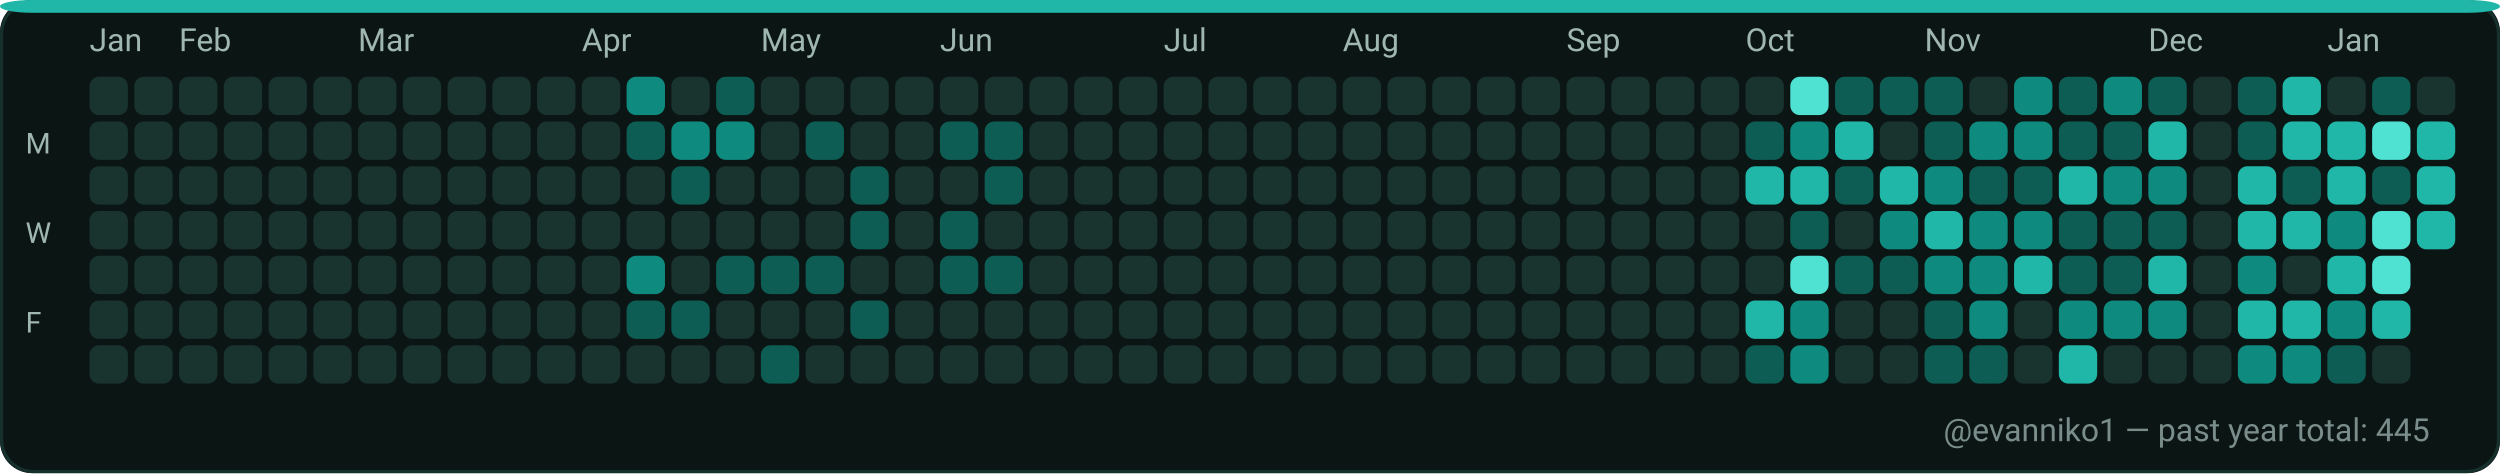
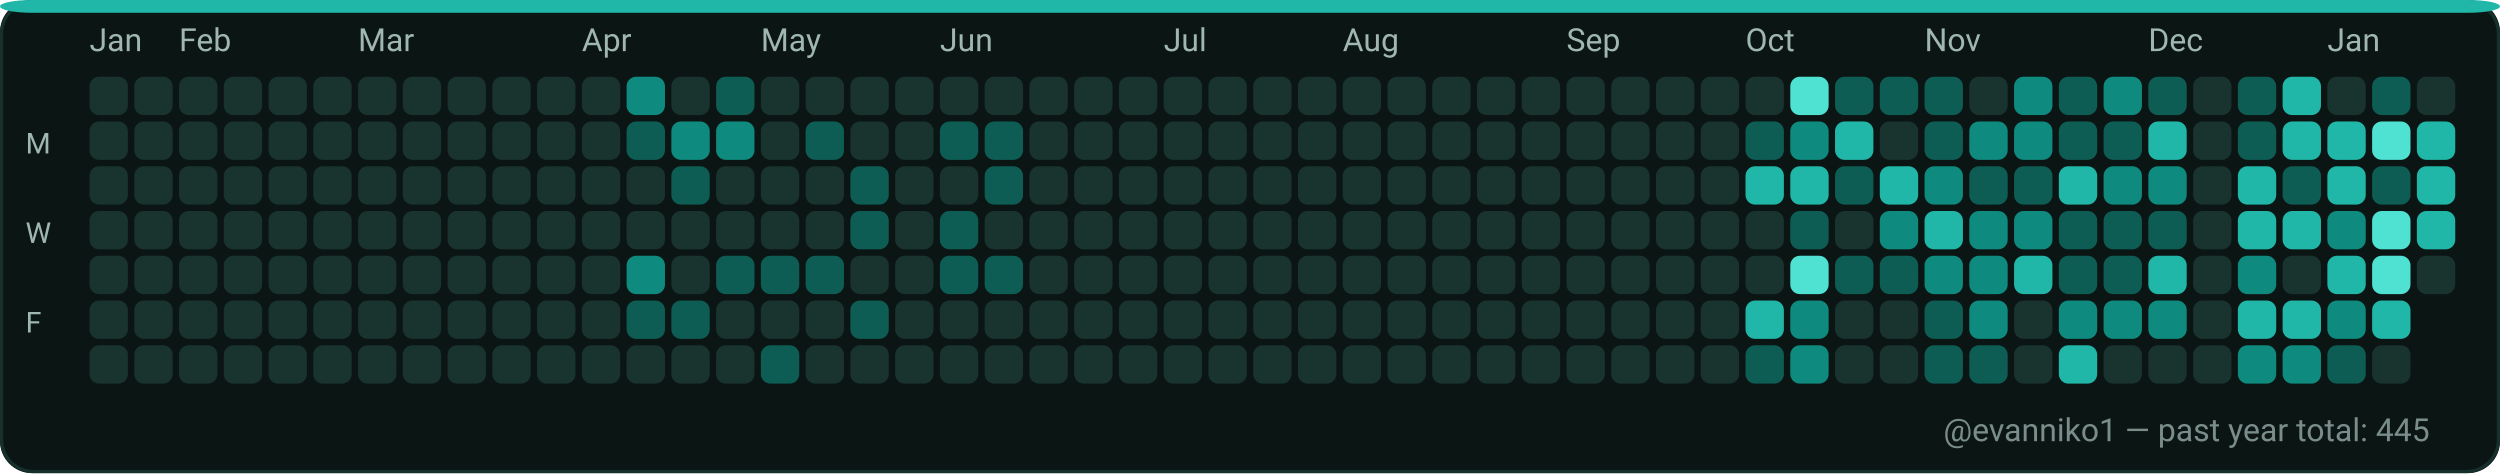
<svg xmlns="http://www.w3.org/2000/svg" width="782" height="148" viewBox="0 0 782 148" role="img" aria-label="GitHub contributions calendar for evanniko1">
  <rect x="0" y="0" width="782" height="148" rx="10" fill="#0D1117" />
  <rect x="0.5" y="0.5" width="781" height="147" rx="10" fill="#0B1514" stroke="#16302C" stroke-width="1" />
  <rect x="0" y="0" width="782" height="4" rx="10" fill="#21B7A8" />
  <text x="28" y="16" fill="#9FB6B1" font-family="ui-sans-serif, system-ui, -apple-system, Segoe UI, Roboto, Ubuntu, Cantarell, Noto Sans, Helvetica Neue, Arial" font-size="10" text-rendering="geometricPrecision">Jan</text>
  <text x="56" y="16" fill="#9FB6B1" font-family="ui-sans-serif, system-ui, -apple-system, Segoe UI, Roboto, Ubuntu, Cantarell, Noto Sans, Helvetica Neue, Arial" font-size="10" text-rendering="geometricPrecision">Feb</text>
  <text x="112" y="16" fill="#9FB6B1" font-family="ui-sans-serif, system-ui, -apple-system, Segoe UI, Roboto, Ubuntu, Cantarell, Noto Sans, Helvetica Neue, Arial" font-size="10" text-rendering="geometricPrecision">Mar</text>
  <text x="182" y="16" fill="#9FB6B1" font-family="ui-sans-serif, system-ui, -apple-system, Segoe UI, Roboto, Ubuntu, Cantarell, Noto Sans, Helvetica Neue, Arial" font-size="10" text-rendering="geometricPrecision">Apr</text>
  <text x="238" y="16" fill="#9FB6B1" font-family="ui-sans-serif, system-ui, -apple-system, Segoe UI, Roboto, Ubuntu, Cantarell, Noto Sans, Helvetica Neue, Arial" font-size="10" text-rendering="geometricPrecision">May</text>
  <text x="294" y="16" fill="#9FB6B1" font-family="ui-sans-serif, system-ui, -apple-system, Segoe UI, Roboto, Ubuntu, Cantarell, Noto Sans, Helvetica Neue, Arial" font-size="10" text-rendering="geometricPrecision">Jun</text>
  <text x="364" y="16" fill="#9FB6B1" font-family="ui-sans-serif, system-ui, -apple-system, Segoe UI, Roboto, Ubuntu, Cantarell, Noto Sans, Helvetica Neue, Arial" font-size="10" text-rendering="geometricPrecision">Jul</text>
  <text x="420" y="16" fill="#9FB6B1" font-family="ui-sans-serif, system-ui, -apple-system, Segoe UI, Roboto, Ubuntu, Cantarell, Noto Sans, Helvetica Neue, Arial" font-size="10" text-rendering="geometricPrecision">Aug</text>
  <text x="490" y="16" fill="#9FB6B1" font-family="ui-sans-serif, system-ui, -apple-system, Segoe UI, Roboto, Ubuntu, Cantarell, Noto Sans, Helvetica Neue, Arial" font-size="10" text-rendering="geometricPrecision">Sep</text>
  <text x="546" y="16" fill="#9FB6B1" font-family="ui-sans-serif, system-ui, -apple-system, Segoe UI, Roboto, Ubuntu, Cantarell, Noto Sans, Helvetica Neue, Arial" font-size="10" text-rendering="geometricPrecision">Oct</text>
  <text x="602" y="16" fill="#9FB6B1" font-family="ui-sans-serif, system-ui, -apple-system, Segoe UI, Roboto, Ubuntu, Cantarell, Noto Sans, Helvetica Neue, Arial" font-size="10" text-rendering="geometricPrecision">Nov</text>
  <text x="672" y="16" fill="#9FB6B1" font-family="ui-sans-serif, system-ui, -apple-system, Segoe UI, Roboto, Ubuntu, Cantarell, Noto Sans, Helvetica Neue, Arial" font-size="10" text-rendering="geometricPrecision">Dec</text>
  <text x="728" y="16" fill="#9FB6B1" font-family="ui-sans-serif, system-ui, -apple-system, Segoe UI, Roboto, Ubuntu, Cantarell, Noto Sans, Helvetica Neue, Arial" font-size="10" text-rendering="geometricPrecision">Jan</text>
  <text x="8" y="48" fill="#9FB6B1" font-family="ui-sans-serif, system-ui, -apple-system, Segoe UI, Roboto, Ubuntu, Cantarell, Noto Sans, Helvetica Neue, Arial" font-size="9" text-rendering="geometricPrecision">M</text>
  <text x="8" y="76" fill="#9FB6B1" font-family="ui-sans-serif, system-ui, -apple-system, Segoe UI, Roboto, Ubuntu, Cantarell, Noto Sans, Helvetica Neue, Arial" font-size="9" text-rendering="geometricPrecision">W</text>
  <text x="8" y="104" fill="#9FB6B1" font-family="ui-sans-serif, system-ui, -apple-system, Segoe UI, Roboto, Ubuntu, Cantarell, Noto Sans, Helvetica Neue, Arial" font-size="9" text-rendering="geometricPrecision">F</text>
  <g>
    <rect x="28" y="24" width="12" height="12" rx="3" fill="#19332F" />
  </g>
  <g>
    <rect x="28" y="38" width="12" height="12" rx="3" fill="#19332F" />
  </g>
  <g>
    <rect x="28" y="52" width="12" height="12" rx="3" fill="#19332F" />
  </g>
  <g>
    <rect x="28" y="66" width="12" height="12" rx="3" fill="#19332F" />
  </g>
  <g>
    <rect x="28" y="80" width="12" height="12" rx="3" fill="#19332F" />
  </g>
  <g>
    <rect x="28" y="94" width="12" height="12" rx="3" fill="#19332F" />
  </g>
  <g>
    <rect x="28" y="108" width="12" height="12" rx="3" fill="#19332F" />
  </g>
  <g>
    <rect x="42" y="24" width="12" height="12" rx="3" fill="#19332F" />
  </g>
  <g>
    <rect x="42" y="38" width="12" height="12" rx="3" fill="#19332F" />
  </g>
  <g>
    <rect x="42" y="52" width="12" height="12" rx="3" fill="#19332F" />
  </g>
  <g>
    <rect x="42" y="66" width="12" height="12" rx="3" fill="#19332F" />
  </g>
  <g>
    <rect x="42" y="80" width="12" height="12" rx="3" fill="#19332F" />
  </g>
  <g>
    <rect x="42" y="94" width="12" height="12" rx="3" fill="#19332F" />
  </g>
  <g>
    <rect x="42" y="108" width="12" height="12" rx="3" fill="#19332F" />
  </g>
  <g>
    <rect x="56" y="24" width="12" height="12" rx="3" fill="#19332F" />
  </g>
  <g>
    <rect x="56" y="38" width="12" height="12" rx="3" fill="#19332F" />
  </g>
  <g>
    <rect x="56" y="52" width="12" height="12" rx="3" fill="#19332F" />
  </g>
  <g>
    <rect x="56" y="66" width="12" height="12" rx="3" fill="#19332F" />
  </g>
  <g>
    <rect x="56" y="80" width="12" height="12" rx="3" fill="#19332F" />
  </g>
  <g>
    <rect x="56" y="94" width="12" height="12" rx="3" fill="#19332F" />
  </g>
  <g>
    <rect x="56" y="108" width="12" height="12" rx="3" fill="#19332F" />
  </g>
  <g>
    <rect x="70" y="24" width="12" height="12" rx="3" fill="#19332F" />
  </g>
  <g>
    <rect x="70" y="38" width="12" height="12" rx="3" fill="#19332F" />
  </g>
  <g>
    <rect x="70" y="52" width="12" height="12" rx="3" fill="#19332F" />
  </g>
  <g>
    <rect x="70" y="66" width="12" height="12" rx="3" fill="#19332F" />
  </g>
  <g>
    <rect x="70" y="80" width="12" height="12" rx="3" fill="#19332F" />
  </g>
  <g>
    <rect x="70" y="94" width="12" height="12" rx="3" fill="#19332F" />
  </g>
  <g>
    <rect x="70" y="108" width="12" height="12" rx="3" fill="#19332F" />
  </g>
  <g>
    <rect x="84" y="24" width="12" height="12" rx="3" fill="#19332F" />
  </g>
  <g>
    <rect x="84" y="38" width="12" height="12" rx="3" fill="#19332F" />
  </g>
  <g>
    <rect x="84" y="52" width="12" height="12" rx="3" fill="#19332F" />
  </g>
  <g>
    <rect x="84" y="66" width="12" height="12" rx="3" fill="#19332F" />
  </g>
  <g>
    <rect x="84" y="80" width="12" height="12" rx="3" fill="#19332F" />
  </g>
  <g>
    <rect x="84" y="94" width="12" height="12" rx="3" fill="#19332F" />
  </g>
  <g>
    <rect x="84" y="108" width="12" height="12" rx="3" fill="#19332F" />
  </g>
  <g>
    <rect x="98" y="24" width="12" height="12" rx="3" fill="#19332F" />
  </g>
  <g>
    <rect x="98" y="38" width="12" height="12" rx="3" fill="#19332F" />
  </g>
  <g>
    <rect x="98" y="52" width="12" height="12" rx="3" fill="#19332F" />
  </g>
  <g>
    <rect x="98" y="66" width="12" height="12" rx="3" fill="#19332F" />
  </g>
  <g>
    <rect x="98" y="80" width="12" height="12" rx="3" fill="#19332F" />
  </g>
  <g>
    <rect x="98" y="94" width="12" height="12" rx="3" fill="#19332F" />
  </g>
  <g>
    <rect x="98" y="108" width="12" height="12" rx="3" fill="#19332F" />
  </g>
  <g>
    <rect x="112" y="24" width="12" height="12" rx="3" fill="#19332F" />
  </g>
  <g>
    <rect x="112" y="38" width="12" height="12" rx="3" fill="#19332F" />
  </g>
  <g>
    <rect x="112" y="52" width="12" height="12" rx="3" fill="#19332F" />
  </g>
  <g>
    <rect x="112" y="66" width="12" height="12" rx="3" fill="#19332F" />
  </g>
  <g>
    <rect x="112" y="80" width="12" height="12" rx="3" fill="#19332F" />
  </g>
  <g>
    <rect x="112" y="94" width="12" height="12" rx="3" fill="#19332F" />
  </g>
  <g>
    <rect x="112" y="108" width="12" height="12" rx="3" fill="#19332F" />
  </g>
  <g>
    <rect x="126" y="24" width="12" height="12" rx="3" fill="#19332F" />
  </g>
  <g>
    <rect x="126" y="38" width="12" height="12" rx="3" fill="#19332F" />
  </g>
  <g>
    <rect x="126" y="52" width="12" height="12" rx="3" fill="#19332F" />
  </g>
  <g>
    <rect x="126" y="66" width="12" height="12" rx="3" fill="#19332F" />
  </g>
  <g>
    <rect x="126" y="80" width="12" height="12" rx="3" fill="#19332F" />
  </g>
  <g>
    <rect x="126" y="94" width="12" height="12" rx="3" fill="#19332F" />
  </g>
  <g>
    <rect x="126" y="108" width="12" height="12" rx="3" fill="#19332F" />
  </g>
  <g>
    <rect x="140" y="24" width="12" height="12" rx="3" fill="#19332F" />
  </g>
  <g>
    <rect x="140" y="38" width="12" height="12" rx="3" fill="#19332F" />
  </g>
  <g>
    <rect x="140" y="52" width="12" height="12" rx="3" fill="#19332F" />
  </g>
  <g>
    <rect x="140" y="66" width="12" height="12" rx="3" fill="#19332F" />
  </g>
  <g>
    <rect x="140" y="80" width="12" height="12" rx="3" fill="#19332F" />
  </g>
  <g>
    <rect x="140" y="94" width="12" height="12" rx="3" fill="#19332F" />
  </g>
  <g>
    <rect x="140" y="108" width="12" height="12" rx="3" fill="#19332F" />
  </g>
  <g>
    <rect x="154" y="24" width="12" height="12" rx="3" fill="#19332F" />
  </g>
  <g>
    <rect x="154" y="38" width="12" height="12" rx="3" fill="#19332F" />
  </g>
  <g>
    <rect x="154" y="52" width="12" height="12" rx="3" fill="#19332F" />
  </g>
  <g>
    <rect x="154" y="66" width="12" height="12" rx="3" fill="#19332F" />
  </g>
  <g>
    <rect x="154" y="80" width="12" height="12" rx="3" fill="#19332F" />
  </g>
  <g>
    <rect x="154" y="94" width="12" height="12" rx="3" fill="#19332F" />
  </g>
  <g>
    <rect x="154" y="108" width="12" height="12" rx="3" fill="#19332F" />
  </g>
  <g>
    <rect x="168" y="24" width="12" height="12" rx="3" fill="#19332F" />
  </g>
  <g>
    <rect x="168" y="38" width="12" height="12" rx="3" fill="#19332F" />
  </g>
  <g>
    <rect x="168" y="52" width="12" height="12" rx="3" fill="#19332F" />
  </g>
  <g>
    <rect x="168" y="66" width="12" height="12" rx="3" fill="#19332F" />
  </g>
  <g>
    <rect x="168" y="80" width="12" height="12" rx="3" fill="#19332F" />
  </g>
  <g>
    <rect x="168" y="94" width="12" height="12" rx="3" fill="#19332F" />
  </g>
  <g>
    <rect x="168" y="108" width="12" height="12" rx="3" fill="#19332F" />
  </g>
  <g>
    <rect x="182" y="24" width="12" height="12" rx="3" fill="#19332F" />
  </g>
  <g>
    <rect x="182" y="38" width="12" height="12" rx="3" fill="#19332F" />
  </g>
  <g>
    <rect x="182" y="52" width="12" height="12" rx="3" fill="#19332F" />
  </g>
  <g>
    <rect x="182" y="66" width="12" height="12" rx="3" fill="#19332F" />
  </g>
  <g>
    <rect x="182" y="80" width="12" height="12" rx="3" fill="#19332F" />
  </g>
  <g>
    <rect x="182" y="94" width="12" height="12" rx="3" fill="#19332F" />
  </g>
  <g>
    <rect x="182" y="108" width="12" height="12" rx="3" fill="#19332F" />
  </g>
  <g>
    <rect x="196" y="24" width="12" height="12" rx="3" fill="#0E8B7E" />
  </g>
  <g>
    <rect x="196" y="38" width="12" height="12" rx="3" fill="#0D5D54" />
  </g>
  <g>
    <rect x="196" y="52" width="12" height="12" rx="3" fill="#19332F" />
  </g>
  <g>
    <rect x="196" y="66" width="12" height="12" rx="3" fill="#19332F" />
  </g>
  <g>
    <rect x="196" y="80" width="12" height="12" rx="3" fill="#0E8B7E" />
  </g>
  <g>
    <rect x="196" y="94" width="12" height="12" rx="3" fill="#0D5D54" />
  </g>
  <g>
    <rect x="196" y="108" width="12" height="12" rx="3" fill="#19332F" />
  </g>
  <g>
    <rect x="210" y="24" width="12" height="12" rx="3" fill="#19332F" />
  </g>
  <g>
    <rect x="210" y="38" width="12" height="12" rx="3" fill="#0E8B7E" />
  </g>
  <g>
    <rect x="210" y="52" width="12" height="12" rx="3" fill="#0D5D54" />
  </g>
  <g>
    <rect x="210" y="66" width="12" height="12" rx="3" fill="#19332F" />
  </g>
  <g>
    <rect x="210" y="80" width="12" height="12" rx="3" fill="#19332F" />
  </g>
  <g>
    <rect x="210" y="94" width="12" height="12" rx="3" fill="#0D5D54" />
  </g>
  <g>
    <rect x="210" y="108" width="12" height="12" rx="3" fill="#19332F" />
  </g>
  <g>
    <rect x="224" y="24" width="12" height="12" rx="3" fill="#0D5D54" />
  </g>
  <g>
    <rect x="224" y="38" width="12" height="12" rx="3" fill="#0E8B7E" />
  </g>
  <g>
    <rect x="224" y="52" width="12" height="12" rx="3" fill="#19332F" />
  </g>
  <g>
    <rect x="224" y="66" width="12" height="12" rx="3" fill="#19332F" />
  </g>
  <g>
    <rect x="224" y="80" width="12" height="12" rx="3" fill="#0D5D54" />
  </g>
  <g>
    <rect x="224" y="94" width="12" height="12" rx="3" fill="#19332F" />
  </g>
  <g>
    <rect x="224" y="108" width="12" height="12" rx="3" fill="#19332F" />
  </g>
  <g>
    <rect x="238" y="24" width="12" height="12" rx="3" fill="#19332F" />
  </g>
  <g>
    <rect x="238" y="38" width="12" height="12" rx="3" fill="#19332F" />
  </g>
  <g>
    <rect x="238" y="52" width="12" height="12" rx="3" fill="#19332F" />
  </g>
  <g>
    <rect x="238" y="66" width="12" height="12" rx="3" fill="#19332F" />
  </g>
  <g>
    <rect x="238" y="80" width="12" height="12" rx="3" fill="#0D5D54" />
  </g>
  <g>
    <rect x="238" y="94" width="12" height="12" rx="3" fill="#19332F" />
  </g>
  <g>
    <rect x="238" y="108" width="12" height="12" rx="3" fill="#0D5D54" />
  </g>
  <g>
    <rect x="252" y="24" width="12" height="12" rx="3" fill="#19332F" />
  </g>
  <g>
    <rect x="252" y="38" width="12" height="12" rx="3" fill="#0D5D54" />
  </g>
  <g>
    <rect x="252" y="52" width="12" height="12" rx="3" fill="#19332F" />
  </g>
  <g>
    <rect x="252" y="66" width="12" height="12" rx="3" fill="#19332F" />
  </g>
  <g>
    <rect x="252" y="80" width="12" height="12" rx="3" fill="#0D5D54" />
  </g>
  <g>
    <rect x="252" y="94" width="12" height="12" rx="3" fill="#19332F" />
  </g>
  <g>
    <rect x="252" y="108" width="12" height="12" rx="3" fill="#19332F" />
  </g>
  <g>
    <rect x="266" y="24" width="12" height="12" rx="3" fill="#19332F" />
  </g>
  <g>
    <rect x="266" y="38" width="12" height="12" rx="3" fill="#19332F" />
  </g>
  <g>
    <rect x="266" y="52" width="12" height="12" rx="3" fill="#0D5D54" />
  </g>
  <g>
    <rect x="266" y="66" width="12" height="12" rx="3" fill="#0D5D54" />
  </g>
  <g>
    <rect x="266" y="80" width="12" height="12" rx="3" fill="#19332F" />
  </g>
  <g>
    <rect x="266" y="94" width="12" height="12" rx="3" fill="#0D5D54" />
  </g>
  <g>
    <rect x="266" y="108" width="12" height="12" rx="3" fill="#19332F" />
  </g>
  <g>
    <rect x="280" y="24" width="12" height="12" rx="3" fill="#19332F" />
  </g>
  <g>
    <rect x="280" y="38" width="12" height="12" rx="3" fill="#19332F" />
  </g>
  <g>
    <rect x="280" y="52" width="12" height="12" rx="3" fill="#19332F" />
  </g>
  <g>
    <rect x="280" y="66" width="12" height="12" rx="3" fill="#19332F" />
  </g>
  <g>
    <rect x="280" y="80" width="12" height="12" rx="3" fill="#19332F" />
  </g>
  <g>
    <rect x="280" y="94" width="12" height="12" rx="3" fill="#19332F" />
  </g>
  <g>
    <rect x="280" y="108" width="12" height="12" rx="3" fill="#19332F" />
  </g>
  <g>
    <rect x="294" y="24" width="12" height="12" rx="3" fill="#19332F" />
  </g>
  <g>
    <rect x="294" y="38" width="12" height="12" rx="3" fill="#0D5D54" />
  </g>
  <g>
    <rect x="294" y="52" width="12" height="12" rx="3" fill="#19332F" />
  </g>
  <g>
    <rect x="294" y="66" width="12" height="12" rx="3" fill="#0D5D54" />
  </g>
  <g>
    <rect x="294" y="80" width="12" height="12" rx="3" fill="#0D5D54" />
  </g>
  <g>
    <rect x="294" y="94" width="12" height="12" rx="3" fill="#19332F" />
  </g>
  <g>
    <rect x="294" y="108" width="12" height="12" rx="3" fill="#19332F" />
  </g>
  <g>
    <rect x="308" y="24" width="12" height="12" rx="3" fill="#19332F" />
  </g>
  <g>
    <rect x="308" y="38" width="12" height="12" rx="3" fill="#0D5D54" />
  </g>
  <g>
    <rect x="308" y="52" width="12" height="12" rx="3" fill="#0D5D54" />
  </g>
  <g>
    <rect x="308" y="66" width="12" height="12" rx="3" fill="#19332F" />
  </g>
  <g>
    <rect x="308" y="80" width="12" height="12" rx="3" fill="#0D5D54" />
  </g>
  <g>
    <rect x="308" y="94" width="12" height="12" rx="3" fill="#19332F" />
  </g>
  <g>
    <rect x="308" y="108" width="12" height="12" rx="3" fill="#19332F" />
  </g>
  <g>
    <rect x="322" y="24" width="12" height="12" rx="3" fill="#19332F" />
  </g>
  <g>
    <rect x="322" y="38" width="12" height="12" rx="3" fill="#19332F" />
  </g>
  <g>
    <rect x="322" y="52" width="12" height="12" rx="3" fill="#19332F" />
  </g>
  <g>
    <rect x="322" y="66" width="12" height="12" rx="3" fill="#19332F" />
  </g>
  <g>
    <rect x="322" y="80" width="12" height="12" rx="3" fill="#19332F" />
  </g>
  <g>
    <rect x="322" y="94" width="12" height="12" rx="3" fill="#19332F" />
  </g>
  <g>
    <rect x="322" y="108" width="12" height="12" rx="3" fill="#19332F" />
  </g>
  <g>
    <rect x="336" y="24" width="12" height="12" rx="3" fill="#19332F" />
  </g>
  <g>
    <rect x="336" y="38" width="12" height="12" rx="3" fill="#19332F" />
  </g>
  <g>
    <rect x="336" y="52" width="12" height="12" rx="3" fill="#19332F" />
  </g>
  <g>
    <rect x="336" y="66" width="12" height="12" rx="3" fill="#19332F" />
  </g>
  <g>
    <rect x="336" y="80" width="12" height="12" rx="3" fill="#19332F" />
  </g>
  <g>
    <rect x="336" y="94" width="12" height="12" rx="3" fill="#19332F" />
  </g>
  <g>
    <rect x="336" y="108" width="12" height="12" rx="3" fill="#19332F" />
  </g>
  <g>
    <rect x="350" y="24" width="12" height="12" rx="3" fill="#19332F" />
  </g>
  <g>
    <rect x="350" y="38" width="12" height="12" rx="3" fill="#19332F" />
  </g>
  <g>
    <rect x="350" y="52" width="12" height="12" rx="3" fill="#19332F" />
  </g>
  <g>
    <rect x="350" y="66" width="12" height="12" rx="3" fill="#19332F" />
  </g>
  <g>
    <rect x="350" y="80" width="12" height="12" rx="3" fill="#19332F" />
  </g>
  <g>
    <rect x="350" y="94" width="12" height="12" rx="3" fill="#19332F" />
  </g>
  <g>
    <rect x="350" y="108" width="12" height="12" rx="3" fill="#19332F" />
  </g>
  <g>
    <rect x="364" y="24" width="12" height="12" rx="3" fill="#19332F" />
  </g>
  <g>
    <rect x="364" y="38" width="12" height="12" rx="3" fill="#19332F" />
  </g>
  <g>
    <rect x="364" y="52" width="12" height="12" rx="3" fill="#19332F" />
  </g>
  <g>
    <rect x="364" y="66" width="12" height="12" rx="3" fill="#19332F" />
  </g>
  <g>
    <rect x="364" y="80" width="12" height="12" rx="3" fill="#19332F" />
  </g>
  <g>
    <rect x="364" y="94" width="12" height="12" rx="3" fill="#19332F" />
  </g>
  <g>
    <rect x="364" y="108" width="12" height="12" rx="3" fill="#19332F" />
  </g>
  <g>
    <rect x="378" y="24" width="12" height="12" rx="3" fill="#19332F" />
  </g>
  <g>
    <rect x="378" y="38" width="12" height="12" rx="3" fill="#19332F" />
  </g>
  <g>
    <rect x="378" y="52" width="12" height="12" rx="3" fill="#19332F" />
  </g>
  <g>
    <rect x="378" y="66" width="12" height="12" rx="3" fill="#19332F" />
  </g>
  <g>
    <rect x="378" y="80" width="12" height="12" rx="3" fill="#19332F" />
  </g>
  <g>
    <rect x="378" y="94" width="12" height="12" rx="3" fill="#19332F" />
  </g>
  <g>
    <rect x="378" y="108" width="12" height="12" rx="3" fill="#19332F" />
  </g>
  <g>
    <rect x="392" y="24" width="12" height="12" rx="3" fill="#19332F" />
  </g>
  <g>
    <rect x="392" y="38" width="12" height="12" rx="3" fill="#19332F" />
  </g>
  <g>
    <rect x="392" y="52" width="12" height="12" rx="3" fill="#19332F" />
  </g>
  <g>
    <rect x="392" y="66" width="12" height="12" rx="3" fill="#19332F" />
  </g>
  <g>
    <rect x="392" y="80" width="12" height="12" rx="3" fill="#19332F" />
  </g>
  <g>
    <rect x="392" y="94" width="12" height="12" rx="3" fill="#19332F" />
  </g>
  <g>
    <rect x="392" y="108" width="12" height="12" rx="3" fill="#19332F" />
  </g>
  <g>
    <rect x="406" y="24" width="12" height="12" rx="3" fill="#19332F" />
  </g>
  <g>
    <rect x="406" y="38" width="12" height="12" rx="3" fill="#19332F" />
  </g>
  <g>
    <rect x="406" y="52" width="12" height="12" rx="3" fill="#19332F" />
  </g>
  <g>
    <rect x="406" y="66" width="12" height="12" rx="3" fill="#19332F" />
  </g>
  <g>
    <rect x="406" y="80" width="12" height="12" rx="3" fill="#19332F" />
  </g>
  <g>
    <rect x="406" y="94" width="12" height="12" rx="3" fill="#19332F" />
  </g>
  <g>
    <rect x="406" y="108" width="12" height="12" rx="3" fill="#19332F" />
  </g>
  <g>
    <rect x="420" y="24" width="12" height="12" rx="3" fill="#19332F" />
  </g>
  <g>
    <rect x="420" y="38" width="12" height="12" rx="3" fill="#19332F" />
  </g>
  <g>
    <rect x="420" y="52" width="12" height="12" rx="3" fill="#19332F" />
  </g>
  <g>
    <rect x="420" y="66" width="12" height="12" rx="3" fill="#19332F" />
  </g>
  <g>
    <rect x="420" y="80" width="12" height="12" rx="3" fill="#19332F" />
  </g>
  <g>
    <rect x="420" y="94" width="12" height="12" rx="3" fill="#19332F" />
  </g>
  <g>
    <rect x="420" y="108" width="12" height="12" rx="3" fill="#19332F" />
  </g>
  <g>
    <rect x="434" y="24" width="12" height="12" rx="3" fill="#19332F" />
  </g>
  <g>
    <rect x="434" y="38" width="12" height="12" rx="3" fill="#19332F" />
  </g>
  <g>
    <rect x="434" y="52" width="12" height="12" rx="3" fill="#19332F" />
  </g>
  <g>
    <rect x="434" y="66" width="12" height="12" rx="3" fill="#19332F" />
  </g>
  <g>
    <rect x="434" y="80" width="12" height="12" rx="3" fill="#19332F" />
  </g>
  <g>
    <rect x="434" y="94" width="12" height="12" rx="3" fill="#19332F" />
  </g>
  <g>
    <rect x="434" y="108" width="12" height="12" rx="3" fill="#19332F" />
  </g>
  <g>
    <rect x="448" y="24" width="12" height="12" rx="3" fill="#19332F" />
  </g>
  <g>
    <rect x="448" y="38" width="12" height="12" rx="3" fill="#19332F" />
  </g>
  <g>
    <rect x="448" y="52" width="12" height="12" rx="3" fill="#19332F" />
  </g>
  <g>
    <rect x="448" y="66" width="12" height="12" rx="3" fill="#19332F" />
  </g>
  <g>
    <rect x="448" y="80" width="12" height="12" rx="3" fill="#19332F" />
  </g>
  <g>
    <rect x="448" y="94" width="12" height="12" rx="3" fill="#19332F" />
  </g>
  <g>
    <rect x="448" y="108" width="12" height="12" rx="3" fill="#19332F" />
  </g>
  <g>
    <rect x="462" y="24" width="12" height="12" rx="3" fill="#19332F" />
  </g>
  <g>
    <rect x="462" y="38" width="12" height="12" rx="3" fill="#19332F" />
  </g>
  <g>
    <rect x="462" y="52" width="12" height="12" rx="3" fill="#19332F" />
  </g>
  <g>
    <rect x="462" y="66" width="12" height="12" rx="3" fill="#19332F" />
  </g>
  <g>
    <rect x="462" y="80" width="12" height="12" rx="3" fill="#19332F" />
  </g>
  <g>
    <rect x="462" y="94" width="12" height="12" rx="3" fill="#19332F" />
  </g>
  <g>
    <rect x="462" y="108" width="12" height="12" rx="3" fill="#19332F" />
  </g>
  <g>
    <rect x="476" y="24" width="12" height="12" rx="3" fill="#19332F" />
  </g>
  <g>
    <rect x="476" y="38" width="12" height="12" rx="3" fill="#19332F" />
  </g>
  <g>
    <rect x="476" y="52" width="12" height="12" rx="3" fill="#19332F" />
  </g>
  <g>
    <rect x="476" y="66" width="12" height="12" rx="3" fill="#19332F" />
  </g>
  <g>
    <rect x="476" y="80" width="12" height="12" rx="3" fill="#19332F" />
  </g>
  <g>
    <rect x="476" y="94" width="12" height="12" rx="3" fill="#19332F" />
  </g>
  <g>
    <rect x="476" y="108" width="12" height="12" rx="3" fill="#19332F" />
  </g>
  <g>
    <rect x="490" y="24" width="12" height="12" rx="3" fill="#19332F" />
  </g>
  <g>
    <rect x="490" y="38" width="12" height="12" rx="3" fill="#19332F" />
  </g>
  <g>
    <rect x="490" y="52" width="12" height="12" rx="3" fill="#19332F" />
  </g>
  <g>
    <rect x="490" y="66" width="12" height="12" rx="3" fill="#19332F" />
  </g>
  <g>
    <rect x="490" y="80" width="12" height="12" rx="3" fill="#19332F" />
  </g>
  <g>
    <rect x="490" y="94" width="12" height="12" rx="3" fill="#19332F" />
  </g>
  <g>
    <rect x="490" y="108" width="12" height="12" rx="3" fill="#19332F" />
  </g>
  <g>
    <rect x="504" y="24" width="12" height="12" rx="3" fill="#19332F" />
  </g>
  <g>
    <rect x="504" y="38" width="12" height="12" rx="3" fill="#19332F" />
  </g>
  <g>
    <rect x="504" y="52" width="12" height="12" rx="3" fill="#19332F" />
  </g>
  <g>
    <rect x="504" y="66" width="12" height="12" rx="3" fill="#19332F" />
  </g>
  <g>
    <rect x="504" y="80" width="12" height="12" rx="3" fill="#19332F" />
  </g>
  <g>
    <rect x="504" y="94" width="12" height="12" rx="3" fill="#19332F" />
  </g>
  <g>
    <rect x="504" y="108" width="12" height="12" rx="3" fill="#19332F" />
  </g>
  <g>
    <rect x="518" y="24" width="12" height="12" rx="3" fill="#19332F" />
  </g>
  <g>
    <rect x="518" y="38" width="12" height="12" rx="3" fill="#19332F" />
  </g>
  <g>
    <rect x="518" y="52" width="12" height="12" rx="3" fill="#19332F" />
  </g>
  <g>
    <rect x="518" y="66" width="12" height="12" rx="3" fill="#19332F" />
  </g>
  <g>
    <rect x="518" y="80" width="12" height="12" rx="3" fill="#19332F" />
  </g>
  <g>
    <rect x="518" y="94" width="12" height="12" rx="3" fill="#19332F" />
  </g>
  <g>
    <rect x="518" y="108" width="12" height="12" rx="3" fill="#19332F" />
  </g>
  <g>
    <rect x="532" y="24" width="12" height="12" rx="3" fill="#19332F" />
  </g>
  <g>
    <rect x="532" y="38" width="12" height="12" rx="3" fill="#19332F" />
  </g>
  <g>
    <rect x="532" y="52" width="12" height="12" rx="3" fill="#19332F" />
  </g>
  <g>
    <rect x="532" y="66" width="12" height="12" rx="3" fill="#19332F" />
  </g>
  <g>
    <rect x="532" y="80" width="12" height="12" rx="3" fill="#19332F" />
  </g>
  <g>
    <rect x="532" y="94" width="12" height="12" rx="3" fill="#19332F" />
  </g>
  <g>
    <rect x="532" y="108" width="12" height="12" rx="3" fill="#19332F" />
  </g>
  <g>
    <rect x="546" y="24" width="12" height="12" rx="3" fill="#19332F" />
  </g>
  <g>
    <rect x="546" y="38" width="12" height="12" rx="3" fill="#0D5D54" />
  </g>
  <g>
    <rect x="546" y="52" width="12" height="12" rx="3" fill="#21B7A8" />
  </g>
  <g>
    <rect x="546" y="66" width="12" height="12" rx="3" fill="#19332F" />
  </g>
  <g>
    <rect x="546" y="80" width="12" height="12" rx="3" fill="#19332F" />
  </g>
  <g>
    <rect x="546" y="94" width="12" height="12" rx="3" fill="#21B7A8" />
  </g>
  <g>
    <rect x="546" y="108" width="12" height="12" rx="3" fill="#0D5D54" />
  </g>
  <g>
    <rect x="560" y="24" width="12" height="12" rx="3" fill="#4FE2D2" />
  </g>
  <g>
    <rect x="560" y="38" width="12" height="12" rx="3" fill="#0E8B7E" />
  </g>
  <g>
    <rect x="560" y="52" width="12" height="12" rx="3" fill="#21B7A8" />
  </g>
  <g>
    <rect x="560" y="66" width="12" height="12" rx="3" fill="#0D5D54" />
  </g>
  <g>
    <rect x="560" y="80" width="12" height="12" rx="3" fill="#4FE2D2" />
  </g>
  <g>
    <rect x="560" y="94" width="12" height="12" rx="3" fill="#0E8B7E" />
  </g>
  <g>
    <rect x="560" y="108" width="12" height="12" rx="3" fill="#0E8B7E" />
  </g>
  <g>
    <rect x="574" y="24" width="12" height="12" rx="3" fill="#0D5D54" />
  </g>
  <g>
    <rect x="574" y="38" width="12" height="12" rx="3" fill="#21B7A8" />
  </g>
  <g>
    <rect x="574" y="52" width="12" height="12" rx="3" fill="#0D5D54" />
  </g>
  <g>
    <rect x="574" y="66" width="12" height="12" rx="3" fill="#19332F" />
  </g>
  <g>
    <rect x="574" y="80" width="12" height="12" rx="3" fill="#0D5D54" />
  </g>
  <g>
    <rect x="574" y="94" width="12" height="12" rx="3" fill="#19332F" />
  </g>
  <g>
    <rect x="574" y="108" width="12" height="12" rx="3" fill="#19332F" />
  </g>
  <g>
    <rect x="588" y="24" width="12" height="12" rx="3" fill="#0D5D54" />
  </g>
  <g>
    <rect x="588" y="38" width="12" height="12" rx="3" fill="#19332F" />
  </g>
  <g>
    <rect x="588" y="52" width="12" height="12" rx="3" fill="#21B7A8" />
  </g>
  <g>
    <rect x="588" y="66" width="12" height="12" rx="3" fill="#0E8B7E" />
  </g>
  <g>
    <rect x="588" y="80" width="12" height="12" rx="3" fill="#0D5D54" />
  </g>
  <g>
    <rect x="588" y="94" width="12" height="12" rx="3" fill="#19332F" />
  </g>
  <g>
    <rect x="588" y="108" width="12" height="12" rx="3" fill="#19332F" />
  </g>
  <g>
    <rect x="602" y="24" width="12" height="12" rx="3" fill="#0D5D54" />
  </g>
  <g>
    <rect x="602" y="38" width="12" height="12" rx="3" fill="#0D5D54" />
  </g>
  <g>
    <rect x="602" y="52" width="12" height="12" rx="3" fill="#0E8B7E" />
  </g>
  <g>
    <rect x="602" y="66" width="12" height="12" rx="3" fill="#21B7A8" />
  </g>
  <g>
    <rect x="602" y="80" width="12" height="12" rx="3" fill="#0E8B7E" />
  </g>
  <g>
    <rect x="602" y="94" width="12" height="12" rx="3" fill="#0D5D54" />
  </g>
  <g>
    <rect x="602" y="108" width="12" height="12" rx="3" fill="#0D5D54" />
  </g>
  <g>
    <rect x="616" y="24" width="12" height="12" rx="3" fill="#19332F" />
  </g>
  <g>
    <rect x="616" y="38" width="12" height="12" rx="3" fill="#0E8B7E" />
  </g>
  <g>
    <rect x="616" y="52" width="12" height="12" rx="3" fill="#0D5D54" />
  </g>
  <g>
    <rect x="616" y="66" width="12" height="12" rx="3" fill="#0E8B7E" />
  </g>
  <g>
    <rect x="616" y="80" width="12" height="12" rx="3" fill="#0E8B7E" />
  </g>
  <g>
    <rect x="616" y="94" width="12" height="12" rx="3" fill="#0E8B7E" />
  </g>
  <g>
    <rect x="616" y="108" width="12" height="12" rx="3" fill="#0D5D54" />
  </g>
  <g>
    <rect x="630" y="24" width="12" height="12" rx="3" fill="#0E8B7E" />
  </g>
  <g>
    <rect x="630" y="38" width="12" height="12" rx="3" fill="#0E8B7E" />
  </g>
  <g>
    <rect x="630" y="52" width="12" height="12" rx="3" fill="#0D5D54" />
  </g>
  <g>
    <rect x="630" y="66" width="12" height="12" rx="3" fill="#0E8B7E" />
  </g>
  <g>
    <rect x="630" y="80" width="12" height="12" rx="3" fill="#21B7A8" />
  </g>
  <g>
    <rect x="630" y="94" width="12" height="12" rx="3" fill="#19332F" />
  </g>
  <g>
    <rect x="630" y="108" width="12" height="12" rx="3" fill="#19332F" />
  </g>
  <g>
    <rect x="644" y="24" width="12" height="12" rx="3" fill="#0D5D54" />
  </g>
  <g>
    <rect x="644" y="38" width="12" height="12" rx="3" fill="#0D5D54" />
  </g>
  <g>
    <rect x="644" y="52" width="12" height="12" rx="3" fill="#21B7A8" />
  </g>
  <g>
    <rect x="644" y="66" width="12" height="12" rx="3" fill="#0D5D54" />
  </g>
  <g>
    <rect x="644" y="80" width="12" height="12" rx="3" fill="#0D5D54" />
  </g>
  <g>
    <rect x="644" y="94" width="12" height="12" rx="3" fill="#0E8B7E" />
  </g>
  <g>
    <rect x="644" y="108" width="12" height="12" rx="3" fill="#21B7A8" />
  </g>
  <g>
    <rect x="658" y="24" width="12" height="12" rx="3" fill="#0E8B7E" />
  </g>
  <g>
    <rect x="658" y="38" width="12" height="12" rx="3" fill="#0D5D54" />
  </g>
  <g>
    <rect x="658" y="52" width="12" height="12" rx="3" fill="#0E8B7E" />
  </g>
  <g>
    <rect x="658" y="66" width="12" height="12" rx="3" fill="#0D5D54" />
  </g>
  <g>
    <rect x="658" y="80" width="12" height="12" rx="3" fill="#0D5D54" />
  </g>
  <g>
    <rect x="658" y="94" width="12" height="12" rx="3" fill="#0E8B7E" />
  </g>
  <g>
    <rect x="658" y="108" width="12" height="12" rx="3" fill="#19332F" />
  </g>
  <g>
    <rect x="672" y="24" width="12" height="12" rx="3" fill="#0D5D54" />
  </g>
  <g>
    <rect x="672" y="38" width="12" height="12" rx="3" fill="#21B7A8" />
  </g>
  <g>
    <rect x="672" y="52" width="12" height="12" rx="3" fill="#0E8B7E" />
  </g>
  <g>
    <rect x="672" y="66" width="12" height="12" rx="3" fill="#0D5D54" />
  </g>
  <g>
    <rect x="672" y="80" width="12" height="12" rx="3" fill="#21B7A8" />
  </g>
  <g>
    <rect x="672" y="94" width="12" height="12" rx="3" fill="#0E8B7E" />
  </g>
  <g>
    <rect x="672" y="108" width="12" height="12" rx="3" fill="#19332F" />
  </g>
  <g>
    <rect x="686" y="24" width="12" height="12" rx="3" fill="#19332F" />
  </g>
  <g>
    <rect x="686" y="38" width="12" height="12" rx="3" fill="#19332F" />
  </g>
  <g>
    <rect x="686" y="52" width="12" height="12" rx="3" fill="#19332F" />
  </g>
  <g>
    <rect x="686" y="66" width="12" height="12" rx="3" fill="#19332F" />
  </g>
  <g>
    <rect x="686" y="80" width="12" height="12" rx="3" fill="#19332F" />
  </g>
  <g>
    <rect x="686" y="94" width="12" height="12" rx="3" fill="#19332F" />
  </g>
  <g>
    <rect x="686" y="108" width="12" height="12" rx="3" fill="#19332F" />
  </g>
  <g>
    <rect x="700" y="24" width="12" height="12" rx="3" fill="#0D5D54" />
  </g>
  <g>
    <rect x="700" y="38" width="12" height="12" rx="3" fill="#0D5D54" />
  </g>
  <g>
    <rect x="700" y="52" width="12" height="12" rx="3" fill="#21B7A8" />
  </g>
  <g>
    <rect x="700" y="66" width="12" height="12" rx="3" fill="#21B7A8" />
  </g>
  <g>
    <rect x="700" y="80" width="12" height="12" rx="3" fill="#0E8B7E" />
  </g>
  <g>
    <rect x="700" y="94" width="12" height="12" rx="3" fill="#21B7A8" />
  </g>
  <g>
    <rect x="700" y="108" width="12" height="12" rx="3" fill="#0E8B7E" />
  </g>
  <g>
    <rect x="714" y="24" width="12" height="12" rx="3" fill="#21B7A8" />
  </g>
  <g>
    <rect x="714" y="38" width="12" height="12" rx="3" fill="#21B7A8" />
  </g>
  <g>
    <rect x="714" y="52" width="12" height="12" rx="3" fill="#0D5D54" />
  </g>
  <g>
    <rect x="714" y="66" width="12" height="12" rx="3" fill="#21B7A8" />
  </g>
  <g>
    <rect x="714" y="80" width="12" height="12" rx="3" fill="#19332F" />
  </g>
  <g>
    <rect x="714" y="94" width="12" height="12" rx="3" fill="#21B7A8" />
  </g>
  <g>
    <rect x="714" y="108" width="12" height="12" rx="3" fill="#0E8B7E" />
  </g>
  <g>
    <rect x="728" y="24" width="12" height="12" rx="3" fill="#19332F" />
  </g>
  <g>
    <rect x="728" y="38" width="12" height="12" rx="3" fill="#21B7A8" />
  </g>
  <g>
    <rect x="728" y="52" width="12" height="12" rx="3" fill="#21B7A8" />
  </g>
  <g>
    <rect x="728" y="66" width="12" height="12" rx="3" fill="#0E8B7E" />
  </g>
  <g>
    <rect x="728" y="80" width="12" height="12" rx="3" fill="#21B7A8" />
  </g>
  <g>
    <rect x="728" y="94" width="12" height="12" rx="3" fill="#0E8B7E" />
  </g>
  <g>
    <rect x="728" y="108" width="12" height="12" rx="3" fill="#0D5D54" />
  </g>
  <g>
    <rect x="742" y="24" width="12" height="12" rx="3" fill="#0D5D54" />
  </g>
  <g>
    <rect x="742" y="38" width="12" height="12" rx="3" fill="#4FE2D2" />
  </g>
  <g>
    <rect x="742" y="52" width="12" height="12" rx="3" fill="#0D5D54" />
  </g>
  <g>
    <rect x="742" y="66" width="12" height="12" rx="3" fill="#4FE2D2" />
  </g>
  <g>
    <rect x="742" y="80" width="12" height="12" rx="3" fill="#4FE2D2" />
  </g>
  <g>
    <rect x="742" y="94" width="12" height="12" rx="3" fill="#21B7A8" />
  </g>
  <g>
    <rect x="742" y="108" width="12" height="12" rx="3" fill="#19332F" />
  </g>
  <g>
    <rect x="756" y="24" width="12" height="12" rx="3" fill="#19332F" />
  </g>
  <g>
    <rect x="756" y="38" width="12" height="12" rx="3" fill="#21B7A8" />
  </g>
  <g>
    <rect x="756" y="52" width="12" height="12" rx="3" fill="#21B7A8" />
  </g>
  <g>
    <rect x="756" y="66" width="12" height="12" rx="3" fill="#21B7A8" />
  </g>
+   <g>
+     <rect x="756" y="80" width="12" height="12" rx="3" fill="#19332F" />
+   </g>
  <text x="760" y="138" fill="#9FB6B1" font-family="ui-sans-serif, system-ui, -apple-system, Segoe UI, Roboto, Ubuntu, Cantarell, Noto Sans, Helvetica Neue, Arial" font-size="10" text-anchor="end" opacity="0.75">@evanniko1 — past year total: 445</text>
</svg>
